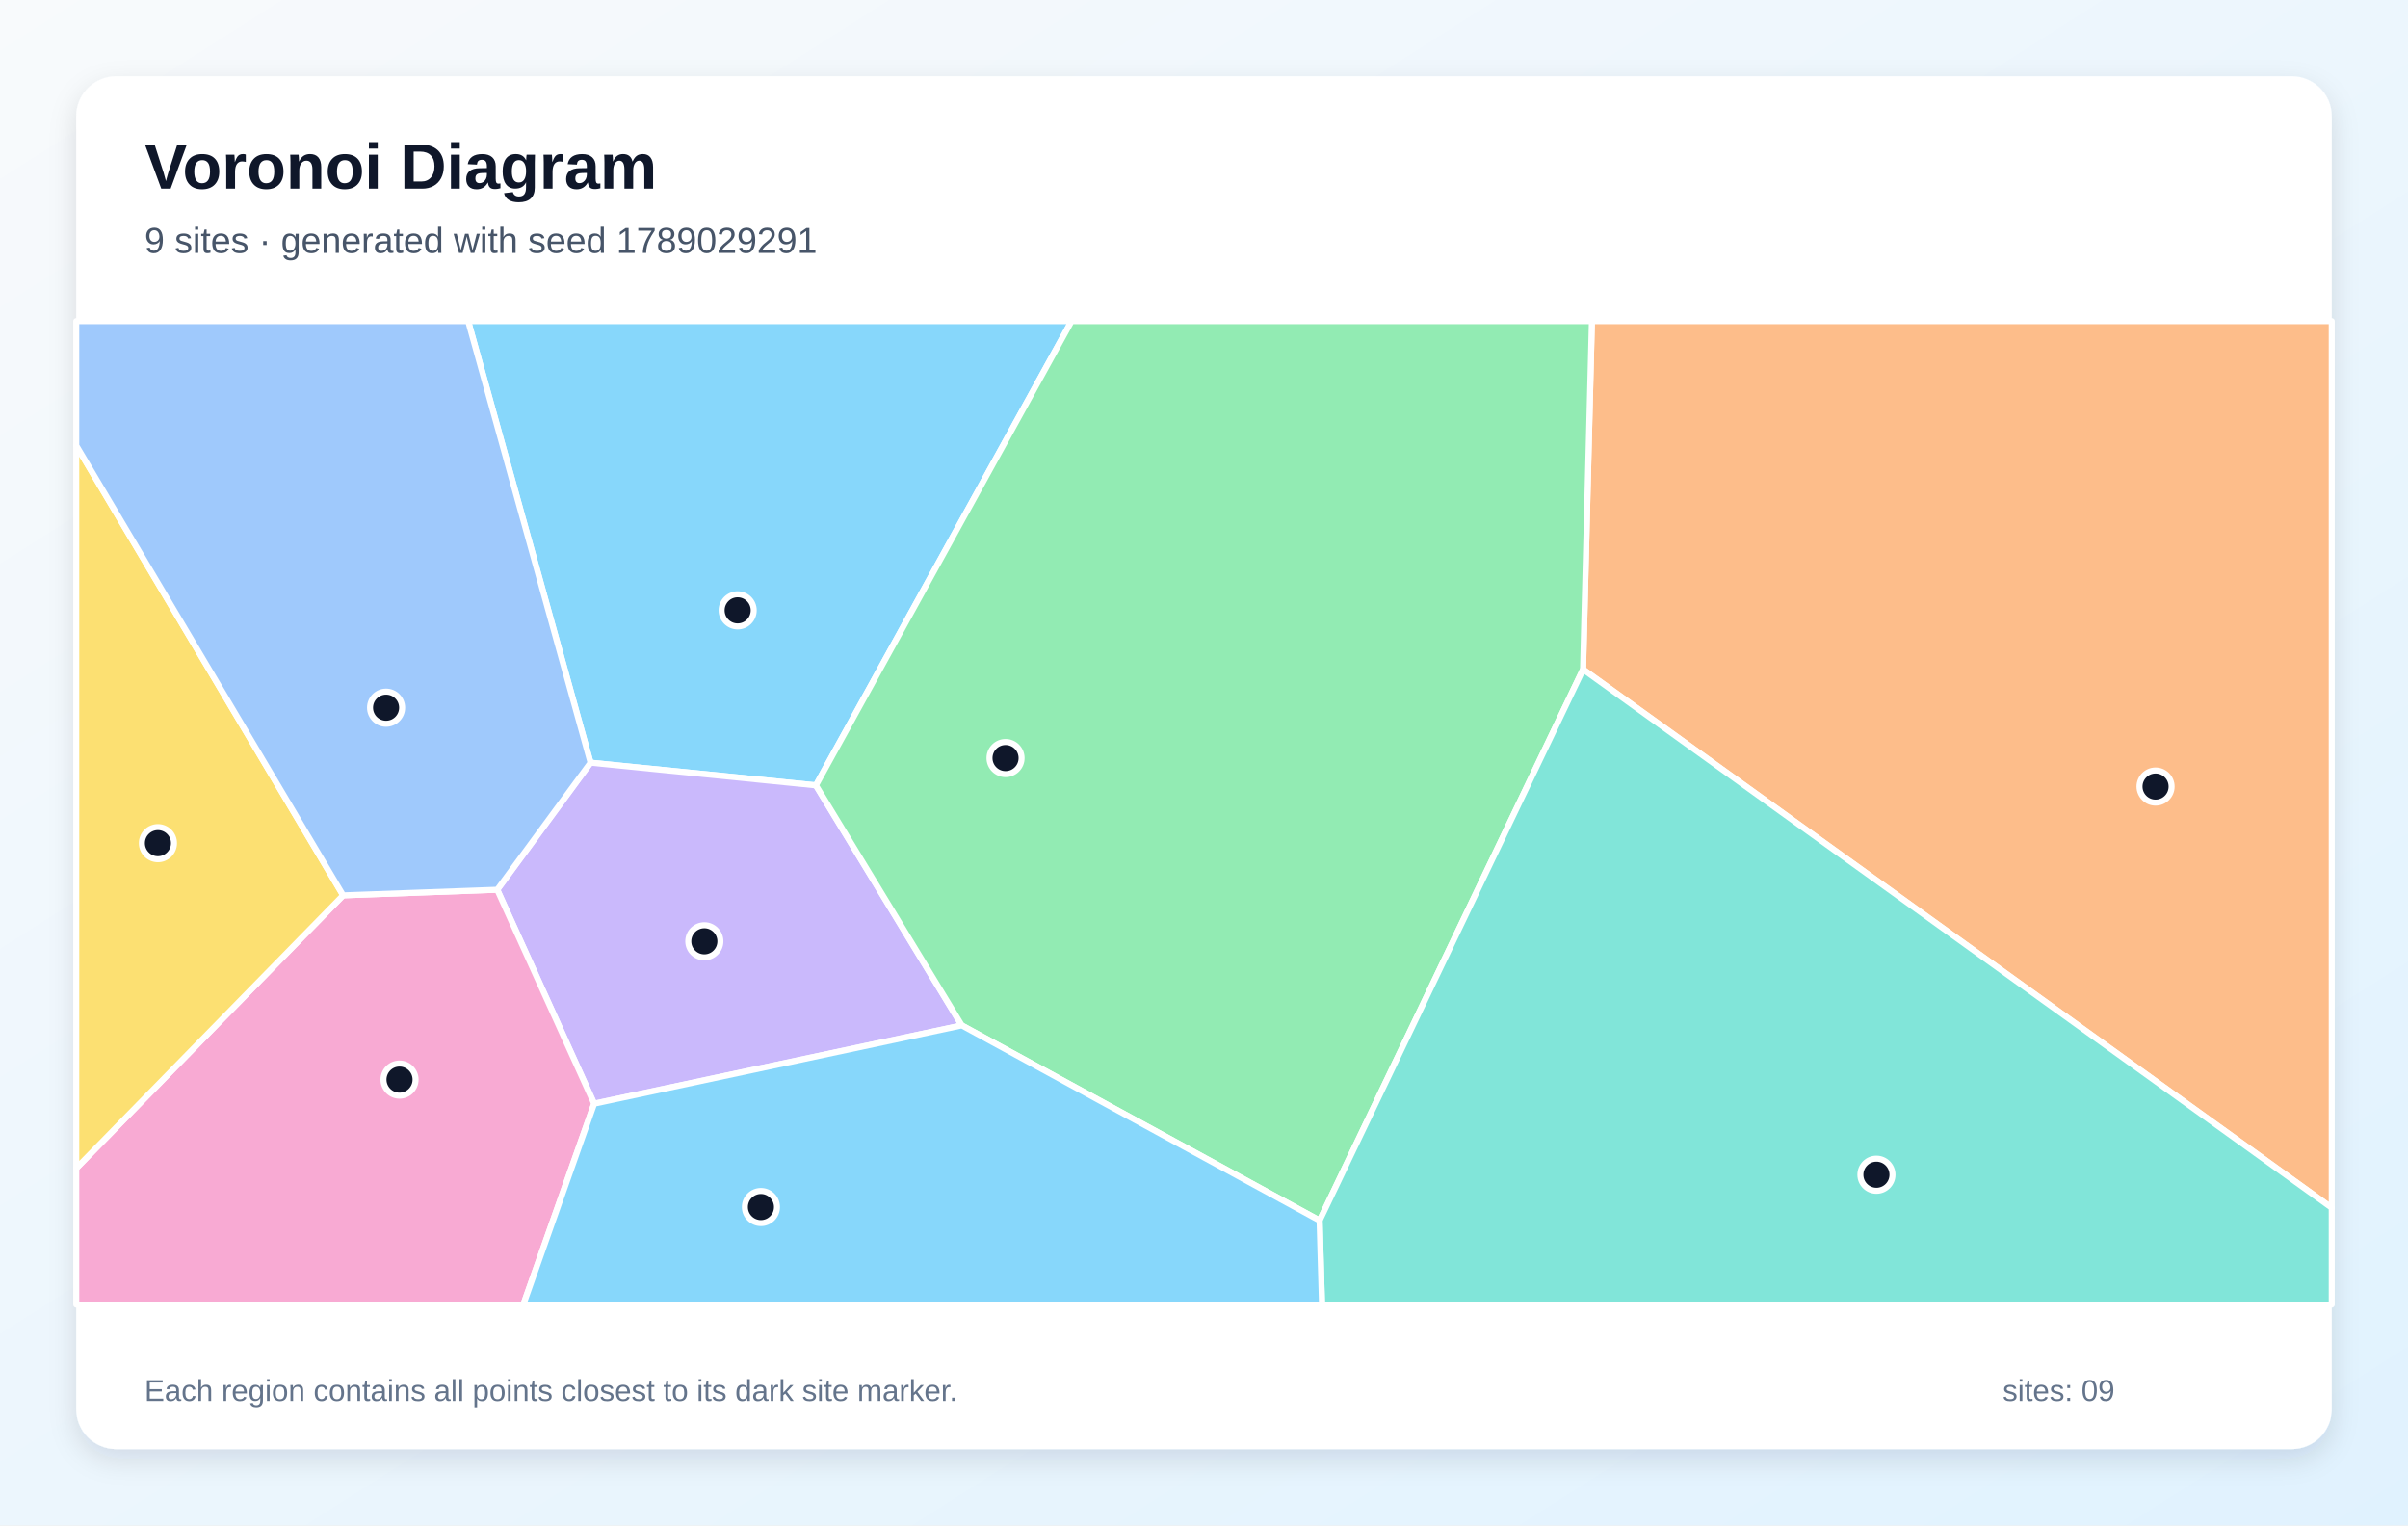
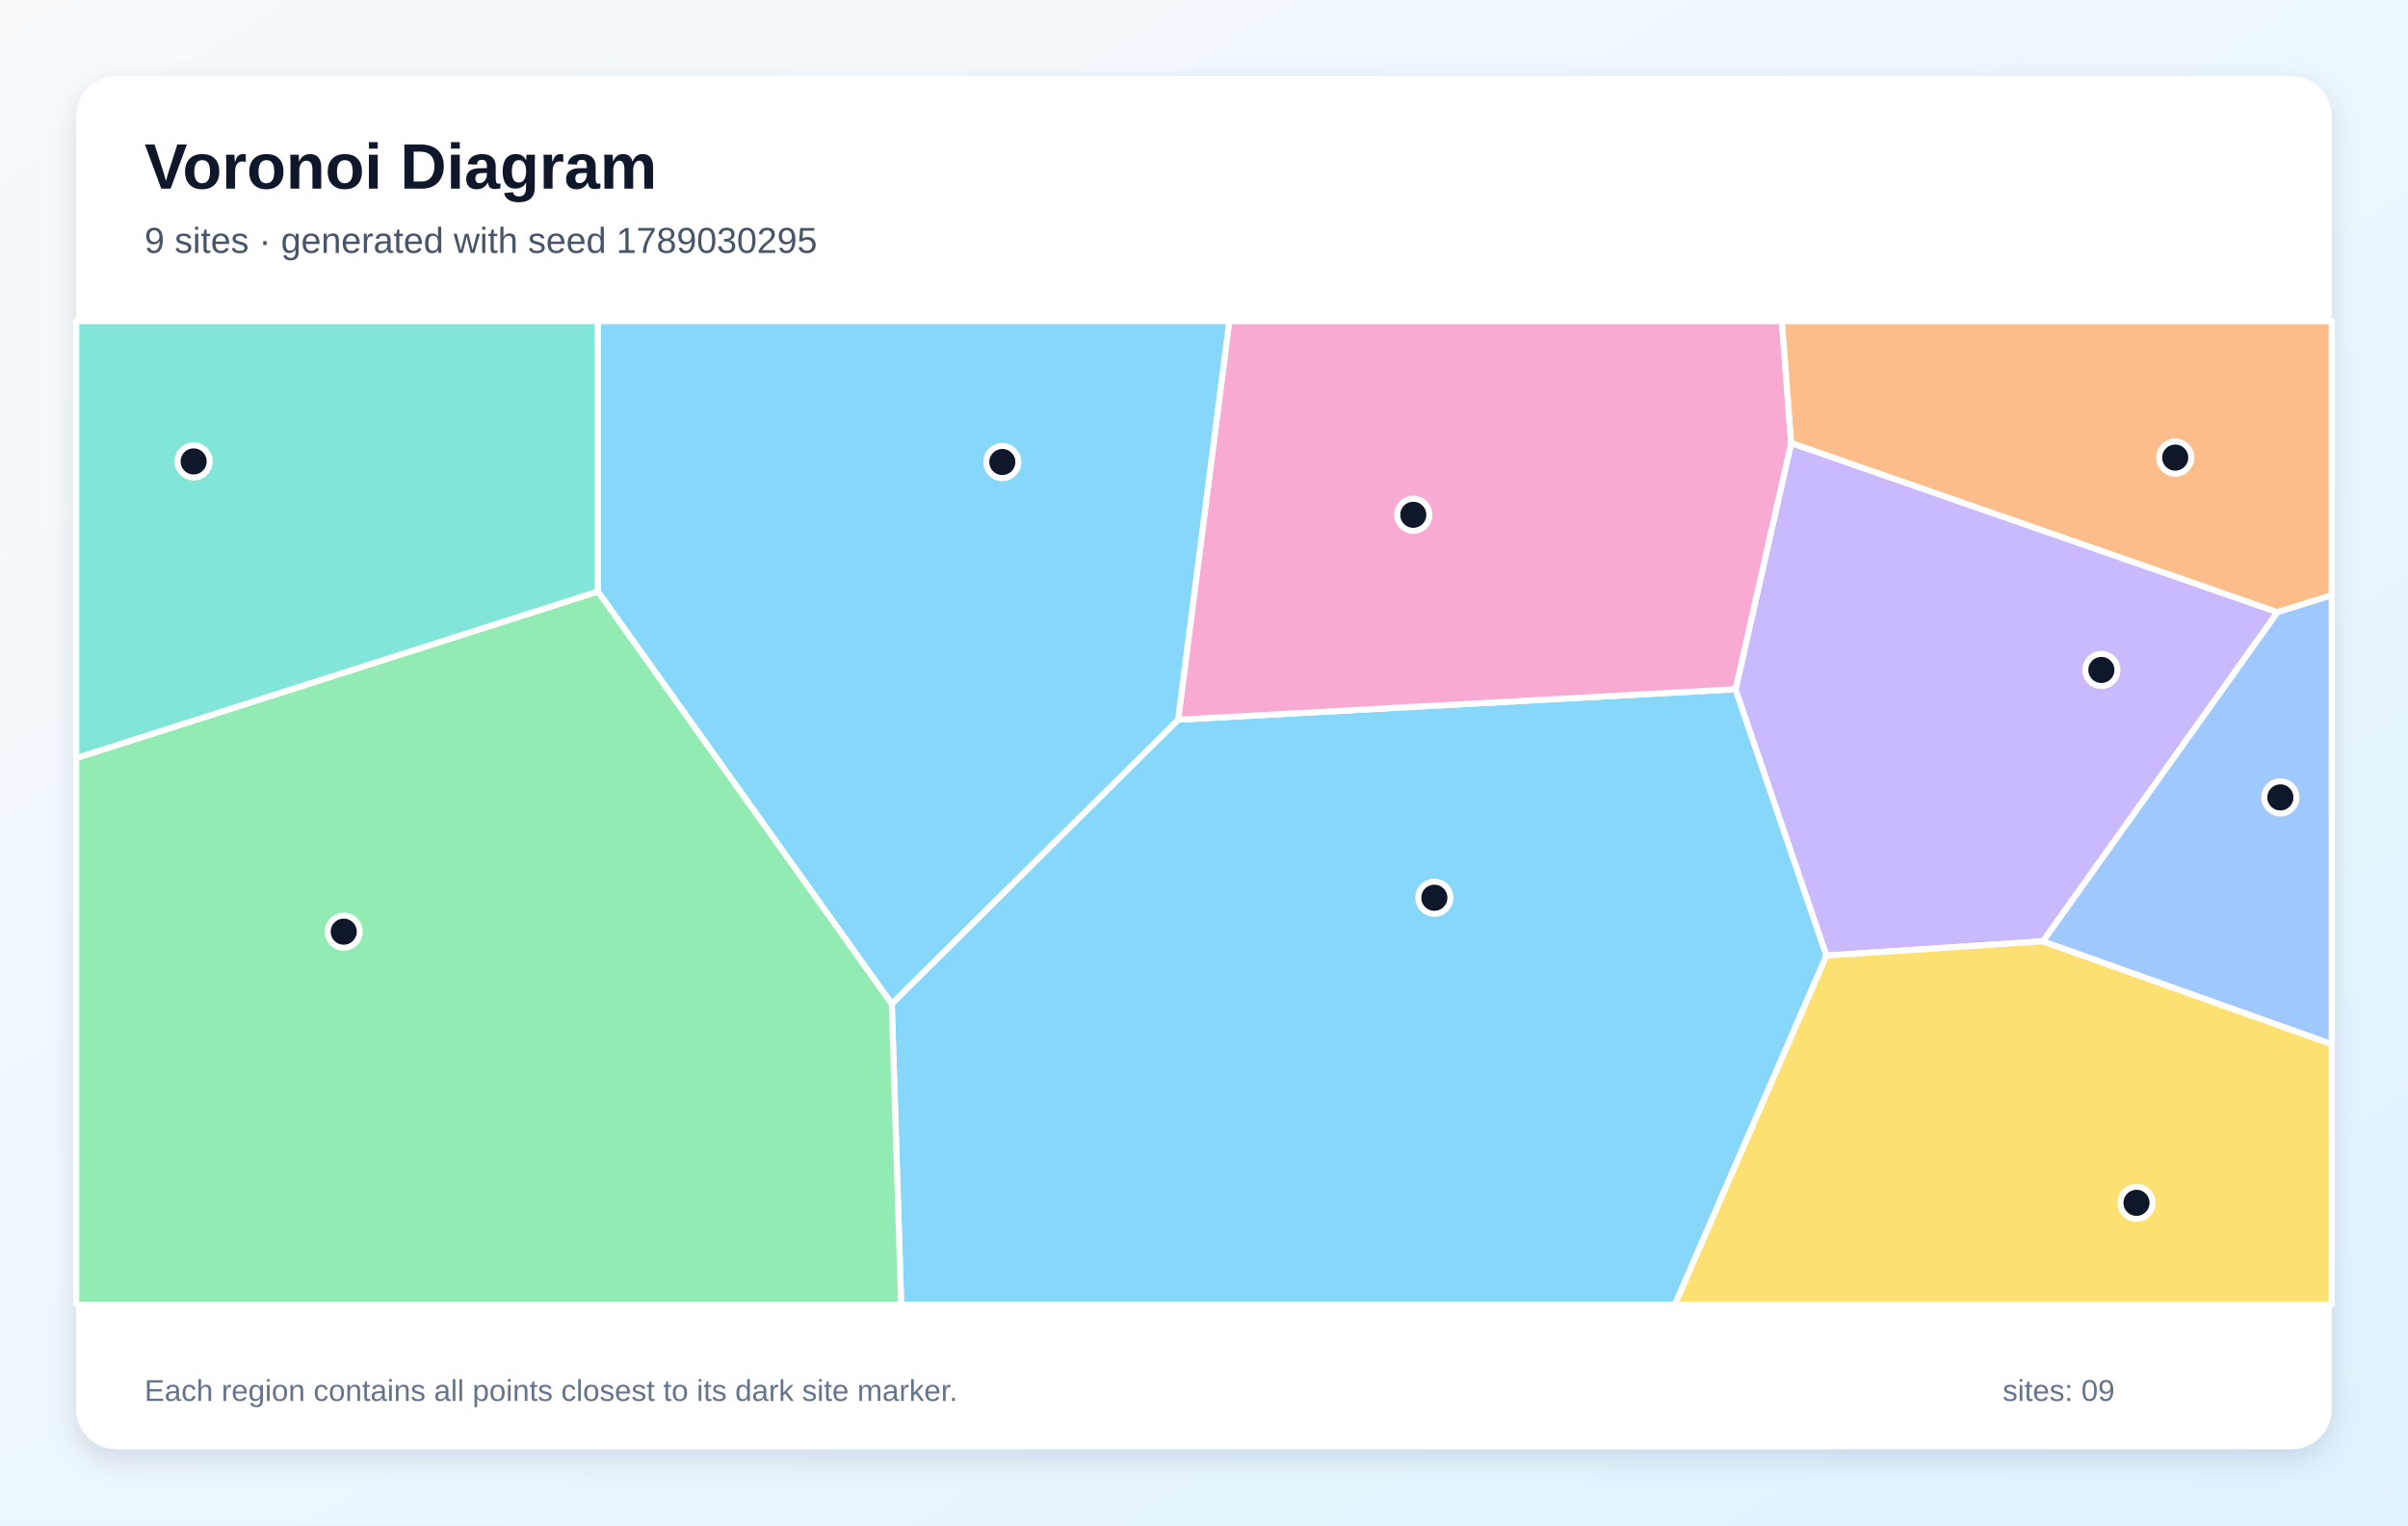
<svg xmlns="http://www.w3.org/2000/svg" width="1200" height="760" viewBox="0 0 1200 760" role="img" aria-labelledby="title description">
  <defs>
    <linearGradient id="background" x1="0" y1="0" x2="1" y2="1">
      <stop stop-color="#F8FAFC" />
      <stop offset="1" stop-color="#E0F2FE" />
    </linearGradient>
    <filter id="shadow" x="-10%" y="-10%" width="120%" height="120%">
      <feDropShadow dx="0" dy="5" stdDeviation="7" flood-color="#0F172A" flood-opacity=".12" />
    </filter>
  </defs>
  <rect width="1200" height="760" fill="url(#background)" />
  <rect x="38" y="38" width="1124" height="684" rx="20" fill="#FFFFFF" filter="url(#shadow)" />
  <g font-family="Arial, sans-serif">
    <text x="72" y="94" font-size="32" font-weight="700" fill="#0F172A">Voronoi Diagram</text>
-     <text x="72" y="126" font-size="18" fill="#475569">9 sites · generated with seed 1789029291</text>
+     <text x="72" y="126" font-size="18" fill="#475569">9 sites · generated with seed 1789030295</text>
  </g>
  <g stroke="#FFFFFF" stroke-width="3" stroke-linejoin="round">
-     <polygon points="406.6,391.3 294.3,380.0 233.3,160.0 534.0,160.0" fill="#38BDF8" fill-opacity="0.60" />
-     <polygon points="296.1,549.9 247.8,443.3 294.3,380.0 406.6,391.3 479.3,510.9" fill="#A78BFA" fill-opacity="0.60" />
-     <polygon points="38.0,582.1 171.0,446.1 247.8,443.3 296.1,549.9 260.8,650.0 38.0,650.0" fill="#F472B6" fill-opacity="0.60" />
-     <polygon points="788.9,333.5 793.3,160.0 1162.0,160.0 1162.0,601.8" fill="#FB923C" fill-opacity="0.60" />
-     <polygon points="171.0,446.1 38.0,582.1 38.0,222.0" fill="#FACC15" fill-opacity="0.60" />
-     <polygon points="479.3,510.9 406.6,391.3 534.0,160.0 793.3,160.0 788.9,333.5 657.6,608.1" fill="#4ADE80" fill-opacity="0.60" />
-     <polygon points="657.6,608.1 788.9,333.5 1162.0,601.8 1162.0,650.0 658.8,650.0" fill="#2DD4BF" fill-opacity="0.60" />
-     <polygon points="171.0,446.1 38.0,222.0 38.0,160.0 233.3,160.0 294.3,380.0 247.8,443.3" fill="#60A5FA" fill-opacity="0.60" />
-     <polygon points="296.1,549.9 479.3,510.9 657.6,608.1 658.8,650.0 260.8,650.0" fill="#38BDF8" fill-opacity="0.60" />
+     <polygon points="444.4,500.1 587.1,358.6 864.9,343.4 910.2,476.1 834.7,650.0 449.1,650.0" fill="#38BDF8" fill-opacity="0.60" />
+     <polygon points="1018.1,469.0 910.2,476.1 864.9,343.4 892.6,220.7 1135.0,305.0" fill="#A78BFA" fill-opacity="0.60" />
+     <polygon points="892.6,220.7 864.9,343.4 587.1,358.6 612.6,160.0 888.0,160.0" fill="#F472B6" fill-opacity="0.60" />
+     <polygon points="1135.0,305.0 892.6,220.7 888.0,160.0 1162.0,160.0 1162.0,296.6" fill="#FB923C" fill-opacity="0.60" />
+     <polygon points="910.2,476.1 1018.1,469.0 1162.0,520.2 1162.0,650.0 834.7,650.0" fill="#FACC15" fill-opacity="0.60" />
+     <polygon points="38.0,377.7 298.0,294.7 444.4,500.1 449.1,650.0 38.0,650.0" fill="#4ADE80" fill-opacity="0.60" />
+     <polygon points="298.0,294.7 38.0,377.7 38.0,160.0 298.0,160.0" fill="#2DD4BF" fill-opacity="0.60" />
+     <polygon points="1018.1,469.0 1135.0,305.0 1162.0,296.6 1162.0,520.2" fill="#60A5FA" fill-opacity="0.60" />
+     <polygon points="298.0,294.7 298.0,160.0 612.6,160.0 587.1,358.6 444.4,500.1" fill="#38BDF8" fill-opacity="0.60" />
  </g>
  <g>
-     <circle cx="367.6" cy="304.1" r="8" fill="#0F172A" stroke="#FFFFFF" stroke-width="3" />
-     <circle cx="351.0" cy="469.0" r="8" fill="#0F172A" stroke="#FFFFFF" stroke-width="3" />
-     <circle cx="199.1" cy="537.9" r="8" fill="#0F172A" stroke="#FFFFFF" stroke-width="3" />
-     <circle cx="1074.2" cy="391.9" r="8" fill="#0F172A" stroke="#FFFFFF" stroke-width="3" />
-     <circle cx="78.7" cy="420.1" r="8" fill="#0F172A" stroke="#FFFFFF" stroke-width="3" />
-     <circle cx="501.1" cy="377.7" r="8" fill="#0F172A" stroke="#FFFFFF" stroke-width="3" />
-     <circle cx="935.1" cy="585.3" r="8" fill="#0F172A" stroke="#FFFFFF" stroke-width="3" />
-     <circle cx="192.4" cy="352.6" r="8" fill="#0F172A" stroke="#FFFFFF" stroke-width="3" />
-     <circle cx="379.2" cy="601.4" r="8" fill="#0F172A" stroke="#FFFFFF" stroke-width="3" />
+     <circle cx="714.8" cy="447.3" r="8" fill="#0F172A" stroke="#FFFFFF" stroke-width="3" />
+     <circle cx="1047.2" cy="333.8" r="8" fill="#0F172A" stroke="#FFFFFF" stroke-width="3" />
+     <circle cx="704.3" cy="256.5" r="8" fill="#0F172A" stroke="#FFFFFF" stroke-width="3" />
+     <circle cx="1084.0" cy="228.0" r="8" fill="#0F172A" stroke="#FFFFFF" stroke-width="3" />
+     <circle cx="1064.7" cy="599.3" r="8" fill="#0F172A" stroke="#FFFFFF" stroke-width="3" />
+     <circle cx="171.3" cy="464.2" r="8" fill="#0F172A" stroke="#FFFFFF" stroke-width="3" />
+     <circle cx="96.5" cy="229.9" r="8" fill="#0F172A" stroke="#FFFFFF" stroke-width="3" />
+     <circle cx="1136.4" cy="397.3" r="8" fill="#0F172A" stroke="#FFFFFF" stroke-width="3" />
+     <circle cx="499.5" cy="230.2" r="8" fill="#0F172A" stroke="#FFFFFF" stroke-width="3" />
  </g>
  <g font-family="Arial, sans-serif" font-size="15" fill="#64748B">
    <text x="72" y="698">Each region contains all points closest to its dark site marker.</text>
    <text x="998" y="698">sites: 09</text>
  </g>
</svg>
